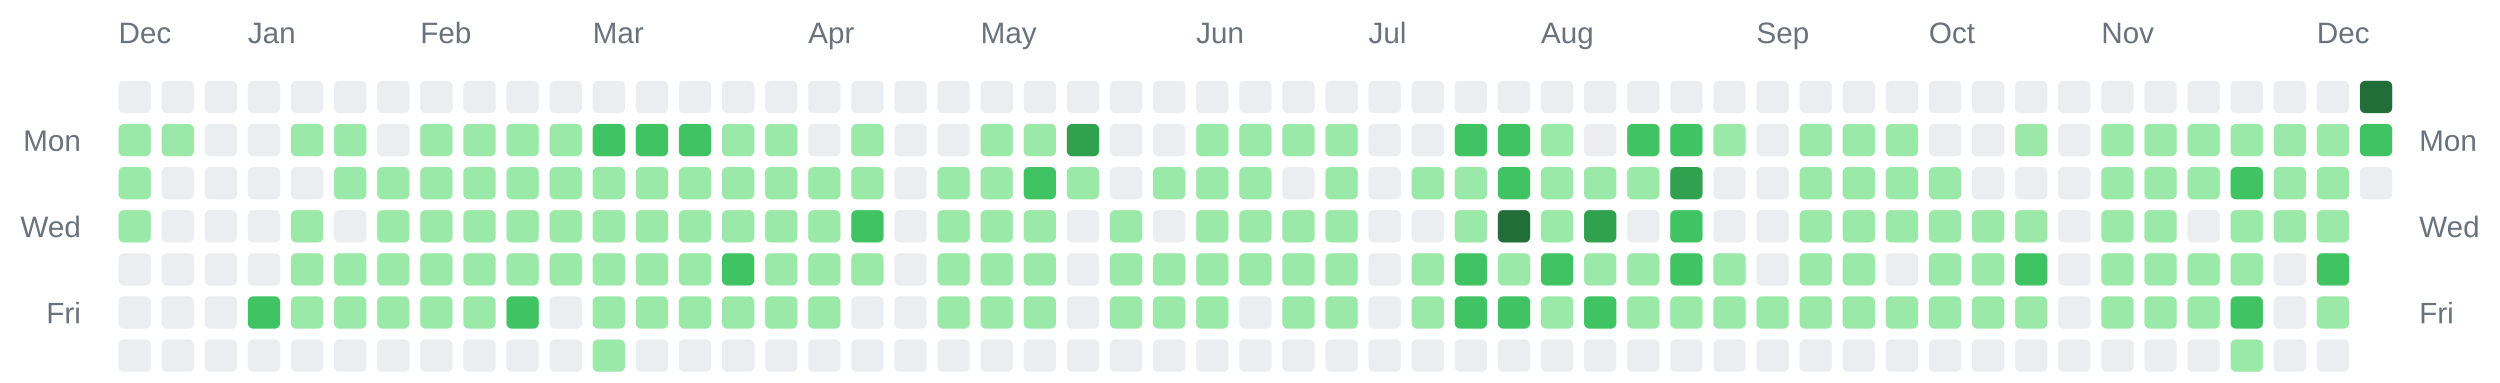
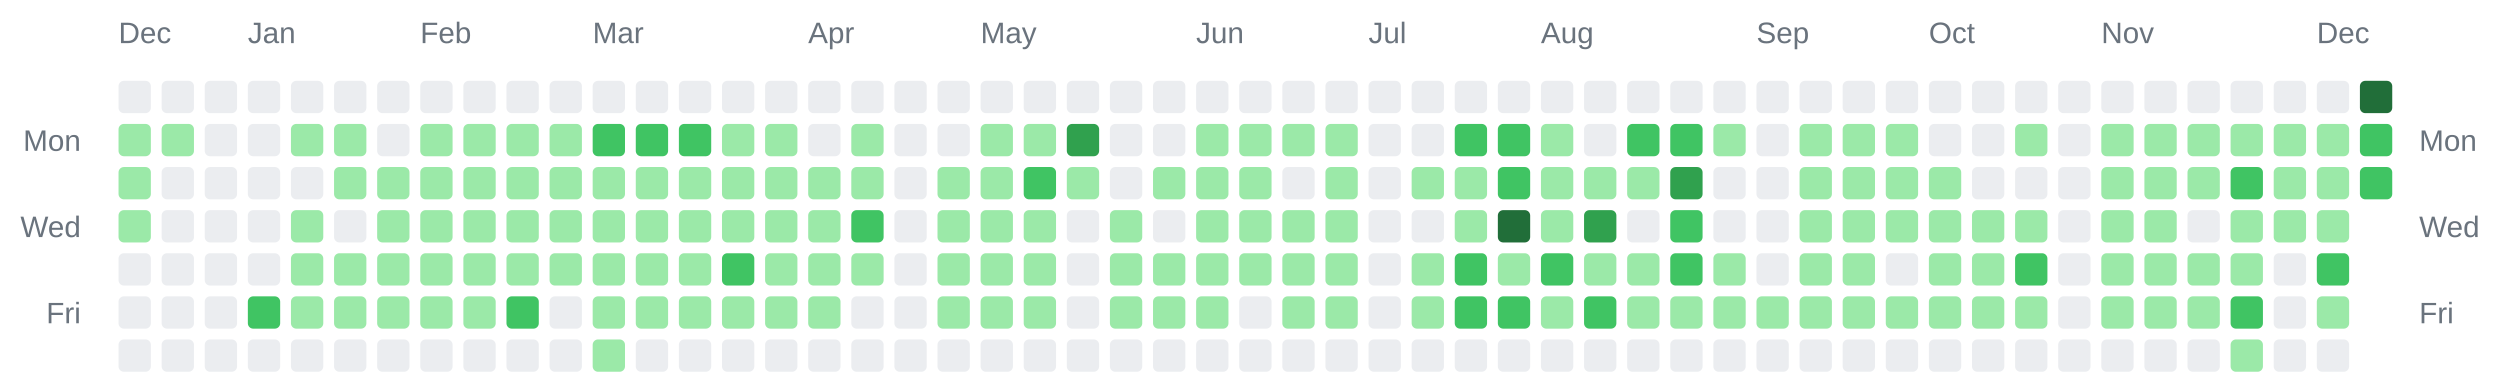
<svg xmlns="http://www.w3.org/2000/svg" width="928" height="142" viewBox="0 0 928 142" role="img" aria-label="Combined contributions calendar for donken and donken-lilly">
  <rect width="100%" height="100%" fill="transparent" /> // regular
  
  
  
  <text x="44" y="16" font-family="Arial, Helvetica, sans-serif" font-size="11" fill="#6a737d">Dec</text>
  <text x="92" y="16" font-family="Arial, Helvetica, sans-serif" font-size="11" fill="#6a737d">Jan</text>
  <text x="156" y="16" font-family="Arial, Helvetica, sans-serif" font-size="11" fill="#6a737d">Feb</text>
  <text x="220" y="16" font-family="Arial, Helvetica, sans-serif" font-size="11" fill="#6a737d">Mar</text>
  <text x="300" y="16" font-family="Arial, Helvetica, sans-serif" font-size="11" fill="#6a737d">Apr</text>
  <text x="364" y="16" font-family="Arial, Helvetica, sans-serif" font-size="11" fill="#6a737d">May</text>
  <text x="444" y="16" font-family="Arial, Helvetica, sans-serif" font-size="11" fill="#6a737d">Jun</text>
  <text x="508" y="16" font-family="Arial, Helvetica, sans-serif" font-size="11" fill="#6a737d">Jul</text>
  <text x="572" y="16" font-family="Arial, Helvetica, sans-serif" font-size="11" fill="#6a737d">Aug</text>
  <text x="652" y="16" font-family="Arial, Helvetica, sans-serif" font-size="11" fill="#6a737d">Sep</text>
  <text x="716" y="16" font-family="Arial, Helvetica, sans-serif" font-size="11" fill="#6a737d">Oct</text>
  <text x="780" y="16" font-family="Arial, Helvetica, sans-serif" font-size="11" fill="#6a737d">Nov</text>
  <text x="860" y="16" font-family="Arial, Helvetica, sans-serif" font-size="11" fill="#6a737d">Dec</text>
  <text x="30" y="56" text-anchor="end" font-family="Arial, Helvetica, sans-serif" font-size="11" fill="#6a737d">Mon</text>
  <text x="898" y="56" text-anchor="start" font-family="Arial, Helvetica, sans-serif" font-size="11" fill="#6a737d">Mon</text>
  <text x="30" y="88" text-anchor="end" font-family="Arial, Helvetica, sans-serif" font-size="11" fill="#6a737d">Wed</text>
  <text x="898" y="88" text-anchor="start" font-family="Arial, Helvetica, sans-serif" font-size="11" fill="#6a737d">Wed</text>
  <text x="30" y="120" text-anchor="end" font-family="Arial, Helvetica, sans-serif" font-size="11" fill="#6a737d">Fri</text>
  <text x="898" y="120" text-anchor="start" font-family="Arial, Helvetica, sans-serif" font-size="11" fill="#6a737d">Fri</text>
  <rect x="44" y="30" width="12" height="12" rx="2" ry="2" fill="#ebedf0" />
  <rect x="44" y="46" width="12" height="12" rx="2" ry="2" fill="#9be9a8" />
  <rect x="44" y="62" width="12" height="12" rx="2" ry="2" fill="#9be9a8" />
  <rect x="44" y="78" width="12" height="12" rx="2" ry="2" fill="#9be9a8" />
  <rect x="44" y="94" width="12" height="12" rx="2" ry="2" fill="#ebedf0" />
  <rect x="44" y="110" width="12" height="12" rx="2" ry="2" fill="#ebedf0" />
  <rect x="44" y="126" width="12" height="12" rx="2" ry="2" fill="#ebedf0" />
  <rect x="60" y="30" width="12" height="12" rx="2" ry="2" fill="#ebedf0" />
  <rect x="60" y="46" width="12" height="12" rx="2" ry="2" fill="#9be9a8" />
  <rect x="60" y="62" width="12" height="12" rx="2" ry="2" fill="#ebedf0" />
  <rect x="60" y="78" width="12" height="12" rx="2" ry="2" fill="#ebedf0" />
  <rect x="60" y="94" width="12" height="12" rx="2" ry="2" fill="#ebedf0" />
  <rect x="60" y="110" width="12" height="12" rx="2" ry="2" fill="#ebedf0" />
  <rect x="60" y="126" width="12" height="12" rx="2" ry="2" fill="#ebedf0" />
  <rect x="76" y="30" width="12" height="12" rx="2" ry="2" fill="#ebedf0" />
  <rect x="76" y="46" width="12" height="12" rx="2" ry="2" fill="#ebedf0" />
  <rect x="76" y="62" width="12" height="12" rx="2" ry="2" fill="#ebedf0" />
  <rect x="76" y="78" width="12" height="12" rx="2" ry="2" fill="#ebedf0" />
  <rect x="76" y="94" width="12" height="12" rx="2" ry="2" fill="#ebedf0" />
  <rect x="76" y="110" width="12" height="12" rx="2" ry="2" fill="#ebedf0" />
  <rect x="76" y="126" width="12" height="12" rx="2" ry="2" fill="#ebedf0" />
  <rect x="92" y="30" width="12" height="12" rx="2" ry="2" fill="#ebedf0" />
  <rect x="92" y="46" width="12" height="12" rx="2" ry="2" fill="#ebedf0" />
  <rect x="92" y="62" width="12" height="12" rx="2" ry="2" fill="#ebedf0" />
  <rect x="92" y="78" width="12" height="12" rx="2" ry="2" fill="#ebedf0" />
  <rect x="92" y="94" width="12" height="12" rx="2" ry="2" fill="#ebedf0" />
  <rect x="92" y="110" width="12" height="12" rx="2" ry="2" fill="#40c463" />
  <rect x="92" y="126" width="12" height="12" rx="2" ry="2" fill="#ebedf0" />
  <rect x="108" y="30" width="12" height="12" rx="2" ry="2" fill="#ebedf0" />
  <rect x="108" y="46" width="12" height="12" rx="2" ry="2" fill="#9be9a8" />
  <rect x="108" y="62" width="12" height="12" rx="2" ry="2" fill="#ebedf0" />
  <rect x="108" y="78" width="12" height="12" rx="2" ry="2" fill="#9be9a8" />
  <rect x="108" y="94" width="12" height="12" rx="2" ry="2" fill="#9be9a8" />
  <rect x="108" y="110" width="12" height="12" rx="2" ry="2" fill="#9be9a8" />
  <rect x="108" y="126" width="12" height="12" rx="2" ry="2" fill="#ebedf0" />
  <rect x="124" y="30" width="12" height="12" rx="2" ry="2" fill="#ebedf0" />
  <rect x="124" y="46" width="12" height="12" rx="2" ry="2" fill="#9be9a8" />
  <rect x="124" y="62" width="12" height="12" rx="2" ry="2" fill="#9be9a8" />
  <rect x="124" y="78" width="12" height="12" rx="2" ry="2" fill="#ebedf0" />
  <rect x="124" y="94" width="12" height="12" rx="2" ry="2" fill="#9be9a8" />
  <rect x="124" y="110" width="12" height="12" rx="2" ry="2" fill="#9be9a8" />
  <rect x="124" y="126" width="12" height="12" rx="2" ry="2" fill="#ebedf0" />
  <rect x="140" y="30" width="12" height="12" rx="2" ry="2" fill="#ebedf0" />
  <rect x="140" y="46" width="12" height="12" rx="2" ry="2" fill="#ebedf0" />
  <rect x="140" y="62" width="12" height="12" rx="2" ry="2" fill="#9be9a8" />
  <rect x="140" y="78" width="12" height="12" rx="2" ry="2" fill="#9be9a8" />
  <rect x="140" y="94" width="12" height="12" rx="2" ry="2" fill="#9be9a8" />
  <rect x="140" y="110" width="12" height="12" rx="2" ry="2" fill="#9be9a8" />
  <rect x="140" y="126" width="12" height="12" rx="2" ry="2" fill="#ebedf0" />
  <rect x="156" y="30" width="12" height="12" rx="2" ry="2" fill="#ebedf0" />
  <rect x="156" y="46" width="12" height="12" rx="2" ry="2" fill="#9be9a8" />
  <rect x="156" y="62" width="12" height="12" rx="2" ry="2" fill="#9be9a8" />
  <rect x="156" y="78" width="12" height="12" rx="2" ry="2" fill="#9be9a8" />
  <rect x="156" y="94" width="12" height="12" rx="2" ry="2" fill="#9be9a8" />
  <rect x="156" y="110" width="12" height="12" rx="2" ry="2" fill="#9be9a8" />
  <rect x="156" y="126" width="12" height="12" rx="2" ry="2" fill="#ebedf0" />
  <rect x="172" y="30" width="12" height="12" rx="2" ry="2" fill="#ebedf0" />
  <rect x="172" y="46" width="12" height="12" rx="2" ry="2" fill="#9be9a8" />
  <rect x="172" y="62" width="12" height="12" rx="2" ry="2" fill="#9be9a8" />
  <rect x="172" y="78" width="12" height="12" rx="2" ry="2" fill="#9be9a8" />
  <rect x="172" y="94" width="12" height="12" rx="2" ry="2" fill="#9be9a8" />
  <rect x="172" y="110" width="12" height="12" rx="2" ry="2" fill="#9be9a8" />
  <rect x="172" y="126" width="12" height="12" rx="2" ry="2" fill="#ebedf0" />
  <rect x="188" y="30" width="12" height="12" rx="2" ry="2" fill="#ebedf0" />
  <rect x="188" y="46" width="12" height="12" rx="2" ry="2" fill="#9be9a8" />
  <rect x="188" y="62" width="12" height="12" rx="2" ry="2" fill="#9be9a8" />
  <rect x="188" y="78" width="12" height="12" rx="2" ry="2" fill="#9be9a8" />
  <rect x="188" y="94" width="12" height="12" rx="2" ry="2" fill="#9be9a8" />
  <rect x="188" y="110" width="12" height="12" rx="2" ry="2" fill="#40c463" />
  <rect x="188" y="126" width="12" height="12" rx="2" ry="2" fill="#ebedf0" />
  <rect x="204" y="30" width="12" height="12" rx="2" ry="2" fill="#ebedf0" />
  <rect x="204" y="46" width="12" height="12" rx="2" ry="2" fill="#9be9a8" />
  <rect x="204" y="62" width="12" height="12" rx="2" ry="2" fill="#9be9a8" />
  <rect x="204" y="78" width="12" height="12" rx="2" ry="2" fill="#9be9a8" />
  <rect x="204" y="94" width="12" height="12" rx="2" ry="2" fill="#9be9a8" />
  <rect x="204" y="110" width="12" height="12" rx="2" ry="2" fill="#ebedf0" />
  <rect x="204" y="126" width="12" height="12" rx="2" ry="2" fill="#ebedf0" />
  <rect x="220" y="30" width="12" height="12" rx="2" ry="2" fill="#ebedf0" />
  <rect x="220" y="46" width="12" height="12" rx="2" ry="2" fill="#40c463" />
  <rect x="220" y="62" width="12" height="12" rx="2" ry="2" fill="#9be9a8" />
  <rect x="220" y="78" width="12" height="12" rx="2" ry="2" fill="#9be9a8" />
  <rect x="220" y="94" width="12" height="12" rx="2" ry="2" fill="#9be9a8" />
  <rect x="220" y="110" width="12" height="12" rx="2" ry="2" fill="#9be9a8" />
  <rect x="220" y="126" width="12" height="12" rx="2" ry="2" fill="#9be9a8" />
  <rect x="236" y="30" width="12" height="12" rx="2" ry="2" fill="#ebedf0" />
  <rect x="236" y="46" width="12" height="12" rx="2" ry="2" fill="#40c463" />
  <rect x="236" y="62" width="12" height="12" rx="2" ry="2" fill="#9be9a8" />
  <rect x="236" y="78" width="12" height="12" rx="2" ry="2" fill="#9be9a8" />
  <rect x="236" y="94" width="12" height="12" rx="2" ry="2" fill="#9be9a8" />
  <rect x="236" y="110" width="12" height="12" rx="2" ry="2" fill="#9be9a8" />
  <rect x="236" y="126" width="12" height="12" rx="2" ry="2" fill="#ebedf0" />
  <rect x="252" y="30" width="12" height="12" rx="2" ry="2" fill="#ebedf0" />
  <rect x="252" y="46" width="12" height="12" rx="2" ry="2" fill="#40c463" />
  <rect x="252" y="62" width="12" height="12" rx="2" ry="2" fill="#9be9a8" />
  <rect x="252" y="78" width="12" height="12" rx="2" ry="2" fill="#9be9a8" />
  <rect x="252" y="94" width="12" height="12" rx="2" ry="2" fill="#9be9a8" />
  <rect x="252" y="110" width="12" height="12" rx="2" ry="2" fill="#9be9a8" />
  <rect x="252" y="126" width="12" height="12" rx="2" ry="2" fill="#ebedf0" />
  <rect x="268" y="30" width="12" height="12" rx="2" ry="2" fill="#ebedf0" />
  <rect x="268" y="46" width="12" height="12" rx="2" ry="2" fill="#9be9a8" />
  <rect x="268" y="62" width="12" height="12" rx="2" ry="2" fill="#9be9a8" />
  <rect x="268" y="78" width="12" height="12" rx="2" ry="2" fill="#9be9a8" />
  <rect x="268" y="94" width="12" height="12" rx="2" ry="2" fill="#40c463" />
  <rect x="268" y="110" width="12" height="12" rx="2" ry="2" fill="#9be9a8" />
  <rect x="268" y="126" width="12" height="12" rx="2" ry="2" fill="#ebedf0" />
  <rect x="284" y="30" width="12" height="12" rx="2" ry="2" fill="#ebedf0" />
  <rect x="284" y="46" width="12" height="12" rx="2" ry="2" fill="#9be9a8" />
  <rect x="284" y="62" width="12" height="12" rx="2" ry="2" fill="#9be9a8" />
  <rect x="284" y="78" width="12" height="12" rx="2" ry="2" fill="#9be9a8" />
  <rect x="284" y="94" width="12" height="12" rx="2" ry="2" fill="#9be9a8" />
  <rect x="284" y="110" width="12" height="12" rx="2" ry="2" fill="#9be9a8" />
  <rect x="284" y="126" width="12" height="12" rx="2" ry="2" fill="#ebedf0" />
  <rect x="300" y="30" width="12" height="12" rx="2" ry="2" fill="#ebedf0" />
  <rect x="300" y="46" width="12" height="12" rx="2" ry="2" fill="#ebedf0" />
  <rect x="300" y="62" width="12" height="12" rx="2" ry="2" fill="#9be9a8" />
  <rect x="300" y="78" width="12" height="12" rx="2" ry="2" fill="#9be9a8" />
  <rect x="300" y="94" width="12" height="12" rx="2" ry="2" fill="#9be9a8" />
  <rect x="300" y="110" width="12" height="12" rx="2" ry="2" fill="#9be9a8" />
  <rect x="300" y="126" width="12" height="12" rx="2" ry="2" fill="#ebedf0" />
  <rect x="316" y="30" width="12" height="12" rx="2" ry="2" fill="#ebedf0" />
  <rect x="316" y="46" width="12" height="12" rx="2" ry="2" fill="#9be9a8" />
  <rect x="316" y="62" width="12" height="12" rx="2" ry="2" fill="#9be9a8" />
  <rect x="316" y="78" width="12" height="12" rx="2" ry="2" fill="#40c463" />
  <rect x="316" y="94" width="12" height="12" rx="2" ry="2" fill="#9be9a8" />
  <rect x="316" y="110" width="12" height="12" rx="2" ry="2" fill="#ebedf0" />
  <rect x="316" y="126" width="12" height="12" rx="2" ry="2" fill="#ebedf0" />
  <rect x="332" y="30" width="12" height="12" rx="2" ry="2" fill="#ebedf0" />
  <rect x="332" y="46" width="12" height="12" rx="2" ry="2" fill="#ebedf0" />
  <rect x="332" y="62" width="12" height="12" rx="2" ry="2" fill="#ebedf0" />
  <rect x="332" y="78" width="12" height="12" rx="2" ry="2" fill="#ebedf0" />
  <rect x="332" y="94" width="12" height="12" rx="2" ry="2" fill="#ebedf0" />
  <rect x="332" y="110" width="12" height="12" rx="2" ry="2" fill="#ebedf0" />
  <rect x="332" y="126" width="12" height="12" rx="2" ry="2" fill="#ebedf0" />
  <rect x="348" y="30" width="12" height="12" rx="2" ry="2" fill="#ebedf0" />
  <rect x="348" y="46" width="12" height="12" rx="2" ry="2" fill="#ebedf0" />
  <rect x="348" y="62" width="12" height="12" rx="2" ry="2" fill="#9be9a8" />
  <rect x="348" y="78" width="12" height="12" rx="2" ry="2" fill="#9be9a8" />
  <rect x="348" y="94" width="12" height="12" rx="2" ry="2" fill="#9be9a8" />
  <rect x="348" y="110" width="12" height="12" rx="2" ry="2" fill="#9be9a8" />
  <rect x="348" y="126" width="12" height="12" rx="2" ry="2" fill="#ebedf0" />
  <rect x="364" y="30" width="12" height="12" rx="2" ry="2" fill="#ebedf0" />
  <rect x="364" y="46" width="12" height="12" rx="2" ry="2" fill="#9be9a8" />
  <rect x="364" y="62" width="12" height="12" rx="2" ry="2" fill="#9be9a8" />
  <rect x="364" y="78" width="12" height="12" rx="2" ry="2" fill="#9be9a8" />
  <rect x="364" y="94" width="12" height="12" rx="2" ry="2" fill="#9be9a8" />
  <rect x="364" y="110" width="12" height="12" rx="2" ry="2" fill="#9be9a8" />
  <rect x="364" y="126" width="12" height="12" rx="2" ry="2" fill="#ebedf0" />
  <rect x="380" y="30" width="12" height="12" rx="2" ry="2" fill="#ebedf0" />
  <rect x="380" y="46" width="12" height="12" rx="2" ry="2" fill="#9be9a8" />
  <rect x="380" y="62" width="12" height="12" rx="2" ry="2" fill="#40c463" />
  <rect x="380" y="78" width="12" height="12" rx="2" ry="2" fill="#9be9a8" />
  <rect x="380" y="94" width="12" height="12" rx="2" ry="2" fill="#9be9a8" />
  <rect x="380" y="110" width="12" height="12" rx="2" ry="2" fill="#9be9a8" />
  <rect x="380" y="126" width="12" height="12" rx="2" ry="2" fill="#ebedf0" />
  <rect x="396" y="30" width="12" height="12" rx="2" ry="2" fill="#ebedf0" />
  <rect x="396" y="46" width="12" height="12" rx="2" ry="2" fill="#30a14e" />
  <rect x="396" y="62" width="12" height="12" rx="2" ry="2" fill="#9be9a8" />
  <rect x="396" y="78" width="12" height="12" rx="2" ry="2" fill="#ebedf0" />
  <rect x="396" y="94" width="12" height="12" rx="2" ry="2" fill="#ebedf0" />
  <rect x="396" y="110" width="12" height="12" rx="2" ry="2" fill="#ebedf0" />
  <rect x="396" y="126" width="12" height="12" rx="2" ry="2" fill="#ebedf0" />
  <rect x="412" y="30" width="12" height="12" rx="2" ry="2" fill="#ebedf0" />
  <rect x="412" y="46" width="12" height="12" rx="2" ry="2" fill="#ebedf0" />
  <rect x="412" y="62" width="12" height="12" rx="2" ry="2" fill="#ebedf0" />
  <rect x="412" y="78" width="12" height="12" rx="2" ry="2" fill="#9be9a8" />
  <rect x="412" y="94" width="12" height="12" rx="2" ry="2" fill="#9be9a8" />
  <rect x="412" y="110" width="12" height="12" rx="2" ry="2" fill="#9be9a8" />
  <rect x="412" y="126" width="12" height="12" rx="2" ry="2" fill="#ebedf0" />
  <rect x="428" y="30" width="12" height="12" rx="2" ry="2" fill="#ebedf0" />
  <rect x="428" y="46" width="12" height="12" rx="2" ry="2" fill="#ebedf0" />
  <rect x="428" y="62" width="12" height="12" rx="2" ry="2" fill="#9be9a8" />
  <rect x="428" y="78" width="12" height="12" rx="2" ry="2" fill="#ebedf0" />
  <rect x="428" y="94" width="12" height="12" rx="2" ry="2" fill="#9be9a8" />
  <rect x="428" y="110" width="12" height="12" rx="2" ry="2" fill="#9be9a8" />
  <rect x="428" y="126" width="12" height="12" rx="2" ry="2" fill="#ebedf0" />
  <rect x="444" y="30" width="12" height="12" rx="2" ry="2" fill="#ebedf0" />
  <rect x="444" y="46" width="12" height="12" rx="2" ry="2" fill="#9be9a8" />
  <rect x="444" y="62" width="12" height="12" rx="2" ry="2" fill="#9be9a8" />
  <rect x="444" y="78" width="12" height="12" rx="2" ry="2" fill="#9be9a8" />
  <rect x="444" y="94" width="12" height="12" rx="2" ry="2" fill="#9be9a8" />
  <rect x="444" y="110" width="12" height="12" rx="2" ry="2" fill="#9be9a8" />
  <rect x="444" y="126" width="12" height="12" rx="2" ry="2" fill="#ebedf0" />
  <rect x="460" y="30" width="12" height="12" rx="2" ry="2" fill="#ebedf0" />
  <rect x="460" y="46" width="12" height="12" rx="2" ry="2" fill="#9be9a8" />
  <rect x="460" y="62" width="12" height="12" rx="2" ry="2" fill="#9be9a8" />
  <rect x="460" y="78" width="12" height="12" rx="2" ry="2" fill="#9be9a8" />
  <rect x="460" y="94" width="12" height="12" rx="2" ry="2" fill="#9be9a8" />
  <rect x="460" y="110" width="12" height="12" rx="2" ry="2" fill="#ebedf0" />
  <rect x="460" y="126" width="12" height="12" rx="2" ry="2" fill="#ebedf0" />
  <rect x="476" y="30" width="12" height="12" rx="2" ry="2" fill="#ebedf0" />
  <rect x="476" y="46" width="12" height="12" rx="2" ry="2" fill="#9be9a8" />
  <rect x="476" y="62" width="12" height="12" rx="2" ry="2" fill="#ebedf0" />
  <rect x="476" y="78" width="12" height="12" rx="2" ry="2" fill="#9be9a8" />
  <rect x="476" y="94" width="12" height="12" rx="2" ry="2" fill="#9be9a8" />
  <rect x="476" y="110" width="12" height="12" rx="2" ry="2" fill="#9be9a8" />
  <rect x="476" y="126" width="12" height="12" rx="2" ry="2" fill="#ebedf0" />
  <rect x="492" y="30" width="12" height="12" rx="2" ry="2" fill="#ebedf0" />
  <rect x="492" y="46" width="12" height="12" rx="2" ry="2" fill="#9be9a8" />
  <rect x="492" y="62" width="12" height="12" rx="2" ry="2" fill="#9be9a8" />
  <rect x="492" y="78" width="12" height="12" rx="2" ry="2" fill="#9be9a8" />
  <rect x="492" y="94" width="12" height="12" rx="2" ry="2" fill="#9be9a8" />
  <rect x="492" y="110" width="12" height="12" rx="2" ry="2" fill="#9be9a8" />
  <rect x="492" y="126" width="12" height="12" rx="2" ry="2" fill="#ebedf0" />
  <rect x="508" y="30" width="12" height="12" rx="2" ry="2" fill="#ebedf0" />
  <rect x="508" y="46" width="12" height="12" rx="2" ry="2" fill="#ebedf0" />
  <rect x="508" y="62" width="12" height="12" rx="2" ry="2" fill="#ebedf0" />
  <rect x="508" y="78" width="12" height="12" rx="2" ry="2" fill="#ebedf0" />
  <rect x="508" y="94" width="12" height="12" rx="2" ry="2" fill="#ebedf0" />
  <rect x="508" y="110" width="12" height="12" rx="2" ry="2" fill="#ebedf0" />
  <rect x="508" y="126" width="12" height="12" rx="2" ry="2" fill="#ebedf0" />
  <rect x="524" y="30" width="12" height="12" rx="2" ry="2" fill="#ebedf0" />
  <rect x="524" y="46" width="12" height="12" rx="2" ry="2" fill="#ebedf0" />
  <rect x="524" y="62" width="12" height="12" rx="2" ry="2" fill="#9be9a8" />
  <rect x="524" y="78" width="12" height="12" rx="2" ry="2" fill="#ebedf0" />
  <rect x="524" y="94" width="12" height="12" rx="2" ry="2" fill="#9be9a8" />
  <rect x="524" y="110" width="12" height="12" rx="2" ry="2" fill="#9be9a8" />
  <rect x="524" y="126" width="12" height="12" rx="2" ry="2" fill="#ebedf0" />
  <rect x="540" y="30" width="12" height="12" rx="2" ry="2" fill="#ebedf0" />
  <rect x="540" y="46" width="12" height="12" rx="2" ry="2" fill="#40c463" />
  <rect x="540" y="62" width="12" height="12" rx="2" ry="2" fill="#9be9a8" />
  <rect x="540" y="78" width="12" height="12" rx="2" ry="2" fill="#9be9a8" />
  <rect x="540" y="94" width="12" height="12" rx="2" ry="2" fill="#40c463" />
  <rect x="540" y="110" width="12" height="12" rx="2" ry="2" fill="#40c463" />
  <rect x="540" y="126" width="12" height="12" rx="2" ry="2" fill="#ebedf0" />
  <rect x="556" y="30" width="12" height="12" rx="2" ry="2" fill="#ebedf0" />
  <rect x="556" y="46" width="12" height="12" rx="2" ry="2" fill="#40c463" />
  <rect x="556" y="62" width="12" height="12" rx="2" ry="2" fill="#40c463" />
  <rect x="556" y="78" width="12" height="12" rx="2" ry="2" fill="#216e39" />
  <rect x="556" y="94" width="12" height="12" rx="2" ry="2" fill="#9be9a8" />
  <rect x="556" y="110" width="12" height="12" rx="2" ry="2" fill="#40c463" />
  <rect x="556" y="126" width="12" height="12" rx="2" ry="2" fill="#ebedf0" />
  <rect x="572" y="30" width="12" height="12" rx="2" ry="2" fill="#ebedf0" />
  <rect x="572" y="46" width="12" height="12" rx="2" ry="2" fill="#9be9a8" />
  <rect x="572" y="62" width="12" height="12" rx="2" ry="2" fill="#9be9a8" />
  <rect x="572" y="78" width="12" height="12" rx="2" ry="2" fill="#9be9a8" />
  <rect x="572" y="94" width="12" height="12" rx="2" ry="2" fill="#40c463" />
  <rect x="572" y="110" width="12" height="12" rx="2" ry="2" fill="#9be9a8" />
  <rect x="572" y="126" width="12" height="12" rx="2" ry="2" fill="#ebedf0" />
  <rect x="588" y="30" width="12" height="12" rx="2" ry="2" fill="#ebedf0" />
  <rect x="588" y="46" width="12" height="12" rx="2" ry="2" fill="#ebedf0" />
  <rect x="588" y="62" width="12" height="12" rx="2" ry="2" fill="#9be9a8" />
  <rect x="588" y="78" width="12" height="12" rx="2" ry="2" fill="#30a14e" />
  <rect x="588" y="94" width="12" height="12" rx="2" ry="2" fill="#9be9a8" />
  <rect x="588" y="110" width="12" height="12" rx="2" ry="2" fill="#40c463" />
  <rect x="588" y="126" width="12" height="12" rx="2" ry="2" fill="#ebedf0" />
  <rect x="604" y="30" width="12" height="12" rx="2" ry="2" fill="#ebedf0" />
  <rect x="604" y="46" width="12" height="12" rx="2" ry="2" fill="#40c463" />
  <rect x="604" y="62" width="12" height="12" rx="2" ry="2" fill="#9be9a8" />
  <rect x="604" y="78" width="12" height="12" rx="2" ry="2" fill="#ebedf0" />
  <rect x="604" y="94" width="12" height="12" rx="2" ry="2" fill="#9be9a8" />
  <rect x="604" y="110" width="12" height="12" rx="2" ry="2" fill="#9be9a8" />
  <rect x="604" y="126" width="12" height="12" rx="2" ry="2" fill="#ebedf0" />
  <rect x="620" y="30" width="12" height="12" rx="2" ry="2" fill="#ebedf0" />
  <rect x="620" y="46" width="12" height="12" rx="2" ry="2" fill="#40c463" />
  <rect x="620" y="62" width="12" height="12" rx="2" ry="2" fill="#30a14e" />
  <rect x="620" y="78" width="12" height="12" rx="2" ry="2" fill="#40c463" />
  <rect x="620" y="94" width="12" height="12" rx="2" ry="2" fill="#40c463" />
  <rect x="620" y="110" width="12" height="12" rx="2" ry="2" fill="#9be9a8" />
  <rect x="620" y="126" width="12" height="12" rx="2" ry="2" fill="#ebedf0" />
  <rect x="636" y="30" width="12" height="12" rx="2" ry="2" fill="#ebedf0" />
  <rect x="636" y="46" width="12" height="12" rx="2" ry="2" fill="#9be9a8" />
  <rect x="636" y="62" width="12" height="12" rx="2" ry="2" fill="#ebedf0" />
  <rect x="636" y="78" width="12" height="12" rx="2" ry="2" fill="#ebedf0" />
  <rect x="636" y="94" width="12" height="12" rx="2" ry="2" fill="#9be9a8" />
  <rect x="636" y="110" width="12" height="12" rx="2" ry="2" fill="#9be9a8" />
  <rect x="636" y="126" width="12" height="12" rx="2" ry="2" fill="#ebedf0" />
  <rect x="652" y="30" width="12" height="12" rx="2" ry="2" fill="#ebedf0" />
  <rect x="652" y="46" width="12" height="12" rx="2" ry="2" fill="#ebedf0" />
  <rect x="652" y="62" width="12" height="12" rx="2" ry="2" fill="#ebedf0" />
  <rect x="652" y="78" width="12" height="12" rx="2" ry="2" fill="#ebedf0" />
  <rect x="652" y="94" width="12" height="12" rx="2" ry="2" fill="#ebedf0" />
  <rect x="652" y="110" width="12" height="12" rx="2" ry="2" fill="#9be9a8" />
  <rect x="652" y="126" width="12" height="12" rx="2" ry="2" fill="#ebedf0" />
  <rect x="668" y="30" width="12" height="12" rx="2" ry="2" fill="#ebedf0" />
  <rect x="668" y="46" width="12" height="12" rx="2" ry="2" fill="#9be9a8" />
  <rect x="668" y="62" width="12" height="12" rx="2" ry="2" fill="#9be9a8" />
  <rect x="668" y="78" width="12" height="12" rx="2" ry="2" fill="#9be9a8" />
  <rect x="668" y="94" width="12" height="12" rx="2" ry="2" fill="#9be9a8" />
  <rect x="668" y="110" width="12" height="12" rx="2" ry="2" fill="#9be9a8" />
  <rect x="668" y="126" width="12" height="12" rx="2" ry="2" fill="#ebedf0" />
  <rect x="684" y="30" width="12" height="12" rx="2" ry="2" fill="#ebedf0" />
  <rect x="684" y="46" width="12" height="12" rx="2" ry="2" fill="#9be9a8" />
  <rect x="684" y="62" width="12" height="12" rx="2" ry="2" fill="#9be9a8" />
  <rect x="684" y="78" width="12" height="12" rx="2" ry="2" fill="#9be9a8" />
  <rect x="684" y="94" width="12" height="12" rx="2" ry="2" fill="#9be9a8" />
  <rect x="684" y="110" width="12" height="12" rx="2" ry="2" fill="#9be9a8" />
  <rect x="684" y="126" width="12" height="12" rx="2" ry="2" fill="#ebedf0" />
  <rect x="700" y="30" width="12" height="12" rx="2" ry="2" fill="#ebedf0" />
  <rect x="700" y="46" width="12" height="12" rx="2" ry="2" fill="#9be9a8" />
  <rect x="700" y="62" width="12" height="12" rx="2" ry="2" fill="#9be9a8" />
  <rect x="700" y="78" width="12" height="12" rx="2" ry="2" fill="#9be9a8" />
  <rect x="700" y="94" width="12" height="12" rx="2" ry="2" fill="#ebedf0" />
  <rect x="700" y="110" width="12" height="12" rx="2" ry="2" fill="#9be9a8" />
  <rect x="700" y="126" width="12" height="12" rx="2" ry="2" fill="#ebedf0" />
  <rect x="716" y="30" width="12" height="12" rx="2" ry="2" fill="#ebedf0" />
  <rect x="716" y="46" width="12" height="12" rx="2" ry="2" fill="#ebedf0" />
  <rect x="716" y="62" width="12" height="12" rx="2" ry="2" fill="#9be9a8" />
  <rect x="716" y="78" width="12" height="12" rx="2" ry="2" fill="#9be9a8" />
  <rect x="716" y="94" width="12" height="12" rx="2" ry="2" fill="#9be9a8" />
  <rect x="716" y="110" width="12" height="12" rx="2" ry="2" fill="#9be9a8" />
  <rect x="716" y="126" width="12" height="12" rx="2" ry="2" fill="#ebedf0" />
  <rect x="732" y="30" width="12" height="12" rx="2" ry="2" fill="#ebedf0" />
  <rect x="732" y="46" width="12" height="12" rx="2" ry="2" fill="#ebedf0" />
  <rect x="732" y="62" width="12" height="12" rx="2" ry="2" fill="#ebedf0" />
  <rect x="732" y="78" width="12" height="12" rx="2" ry="2" fill="#9be9a8" />
  <rect x="732" y="94" width="12" height="12" rx="2" ry="2" fill="#9be9a8" />
  <rect x="732" y="110" width="12" height="12" rx="2" ry="2" fill="#9be9a8" />
  <rect x="732" y="126" width="12" height="12" rx="2" ry="2" fill="#ebedf0" />
  <rect x="748" y="30" width="12" height="12" rx="2" ry="2" fill="#ebedf0" />
  <rect x="748" y="46" width="12" height="12" rx="2" ry="2" fill="#9be9a8" />
  <rect x="748" y="62" width="12" height="12" rx="2" ry="2" fill="#ebedf0" />
  <rect x="748" y="78" width="12" height="12" rx="2" ry="2" fill="#9be9a8" />
  <rect x="748" y="94" width="12" height="12" rx="2" ry="2" fill="#40c463" />
  <rect x="748" y="110" width="12" height="12" rx="2" ry="2" fill="#9be9a8" />
  <rect x="748" y="126" width="12" height="12" rx="2" ry="2" fill="#ebedf0" />
  <rect x="764" y="30" width="12" height="12" rx="2" ry="2" fill="#ebedf0" />
  <rect x="764" y="46" width="12" height="12" rx="2" ry="2" fill="#ebedf0" />
  <rect x="764" y="62" width="12" height="12" rx="2" ry="2" fill="#ebedf0" />
  <rect x="764" y="78" width="12" height="12" rx="2" ry="2" fill="#ebedf0" />
  <rect x="764" y="94" width="12" height="12" rx="2" ry="2" fill="#ebedf0" />
  <rect x="764" y="110" width="12" height="12" rx="2" ry="2" fill="#ebedf0" />
  <rect x="764" y="126" width="12" height="12" rx="2" ry="2" fill="#ebedf0" />
  <rect x="780" y="30" width="12" height="12" rx="2" ry="2" fill="#ebedf0" />
  <rect x="780" y="46" width="12" height="12" rx="2" ry="2" fill="#9be9a8" />
  <rect x="780" y="62" width="12" height="12" rx="2" ry="2" fill="#9be9a8" />
  <rect x="780" y="78" width="12" height="12" rx="2" ry="2" fill="#9be9a8" />
  <rect x="780" y="94" width="12" height="12" rx="2" ry="2" fill="#9be9a8" />
  <rect x="780" y="110" width="12" height="12" rx="2" ry="2" fill="#9be9a8" />
  <rect x="780" y="126" width="12" height="12" rx="2" ry="2" fill="#ebedf0" />
  <rect x="796" y="30" width="12" height="12" rx="2" ry="2" fill="#ebedf0" />
  <rect x="796" y="46" width="12" height="12" rx="2" ry="2" fill="#9be9a8" />
  <rect x="796" y="62" width="12" height="12" rx="2" ry="2" fill="#9be9a8" />
  <rect x="796" y="78" width="12" height="12" rx="2" ry="2" fill="#9be9a8" />
  <rect x="796" y="94" width="12" height="12" rx="2" ry="2" fill="#9be9a8" />
  <rect x="796" y="110" width="12" height="12" rx="2" ry="2" fill="#9be9a8" />
  <rect x="796" y="126" width="12" height="12" rx="2" ry="2" fill="#ebedf0" />
  <rect x="812" y="30" width="12" height="12" rx="2" ry="2" fill="#ebedf0" />
  <rect x="812" y="46" width="12" height="12" rx="2" ry="2" fill="#9be9a8" />
  <rect x="812" y="62" width="12" height="12" rx="2" ry="2" fill="#9be9a8" />
  <rect x="812" y="78" width="12" height="12" rx="2" ry="2" fill="#ebedf0" />
  <rect x="812" y="94" width="12" height="12" rx="2" ry="2" fill="#9be9a8" />
  <rect x="812" y="110" width="12" height="12" rx="2" ry="2" fill="#9be9a8" />
  <rect x="812" y="126" width="12" height="12" rx="2" ry="2" fill="#ebedf0" />
  <rect x="828" y="30" width="12" height="12" rx="2" ry="2" fill="#ebedf0" />
  <rect x="828" y="46" width="12" height="12" rx="2" ry="2" fill="#9be9a8" />
  <rect x="828" y="62" width="12" height="12" rx="2" ry="2" fill="#40c463" />
  <rect x="828" y="78" width="12" height="12" rx="2" ry="2" fill="#9be9a8" />
  <rect x="828" y="94" width="12" height="12" rx="2" ry="2" fill="#9be9a8" />
  <rect x="828" y="110" width="12" height="12" rx="2" ry="2" fill="#40c463" />
  <rect x="828" y="126" width="12" height="12" rx="2" ry="2" fill="#9be9a8" />
  <rect x="844" y="30" width="12" height="12" rx="2" ry="2" fill="#ebedf0" />
  <rect x="844" y="46" width="12" height="12" rx="2" ry="2" fill="#9be9a8" />
  <rect x="844" y="62" width="12" height="12" rx="2" ry="2" fill="#9be9a8" />
  <rect x="844" y="78" width="12" height="12" rx="2" ry="2" fill="#9be9a8" />
  <rect x="844" y="94" width="12" height="12" rx="2" ry="2" fill="#ebedf0" />
  <rect x="844" y="110" width="12" height="12" rx="2" ry="2" fill="#ebedf0" />
  <rect x="844" y="126" width="12" height="12" rx="2" ry="2" fill="#ebedf0" />
  <rect x="860" y="30" width="12" height="12" rx="2" ry="2" fill="#ebedf0" />
  <rect x="860" y="46" width="12" height="12" rx="2" ry="2" fill="#9be9a8" />
  <rect x="860" y="62" width="12" height="12" rx="2" ry="2" fill="#9be9a8" />
  <rect x="860" y="78" width="12" height="12" rx="2" ry="2" fill="#9be9a8" />
  <rect x="860" y="94" width="12" height="12" rx="2" ry="2" fill="#40c463" />
  <rect x="860" y="110" width="12" height="12" rx="2" ry="2" fill="#9be9a8" />
  <rect x="860" y="126" width="12" height="12" rx="2" ry="2" fill="#ebedf0" />
  <rect x="876" y="30" width="12" height="12" rx="2" ry="2" fill="#216e39" />
  <rect x="876" y="46" width="12" height="12" rx="2" ry="2" fill="#40c463" />
-   <rect x="876" y="62" width="12" height="12" rx="2" ry="2" fill="#ebedf0" />
+   <rect x="876" y="62" width="12" height="12" rx="2" ry="2" fill="#40c463" />
</svg>
